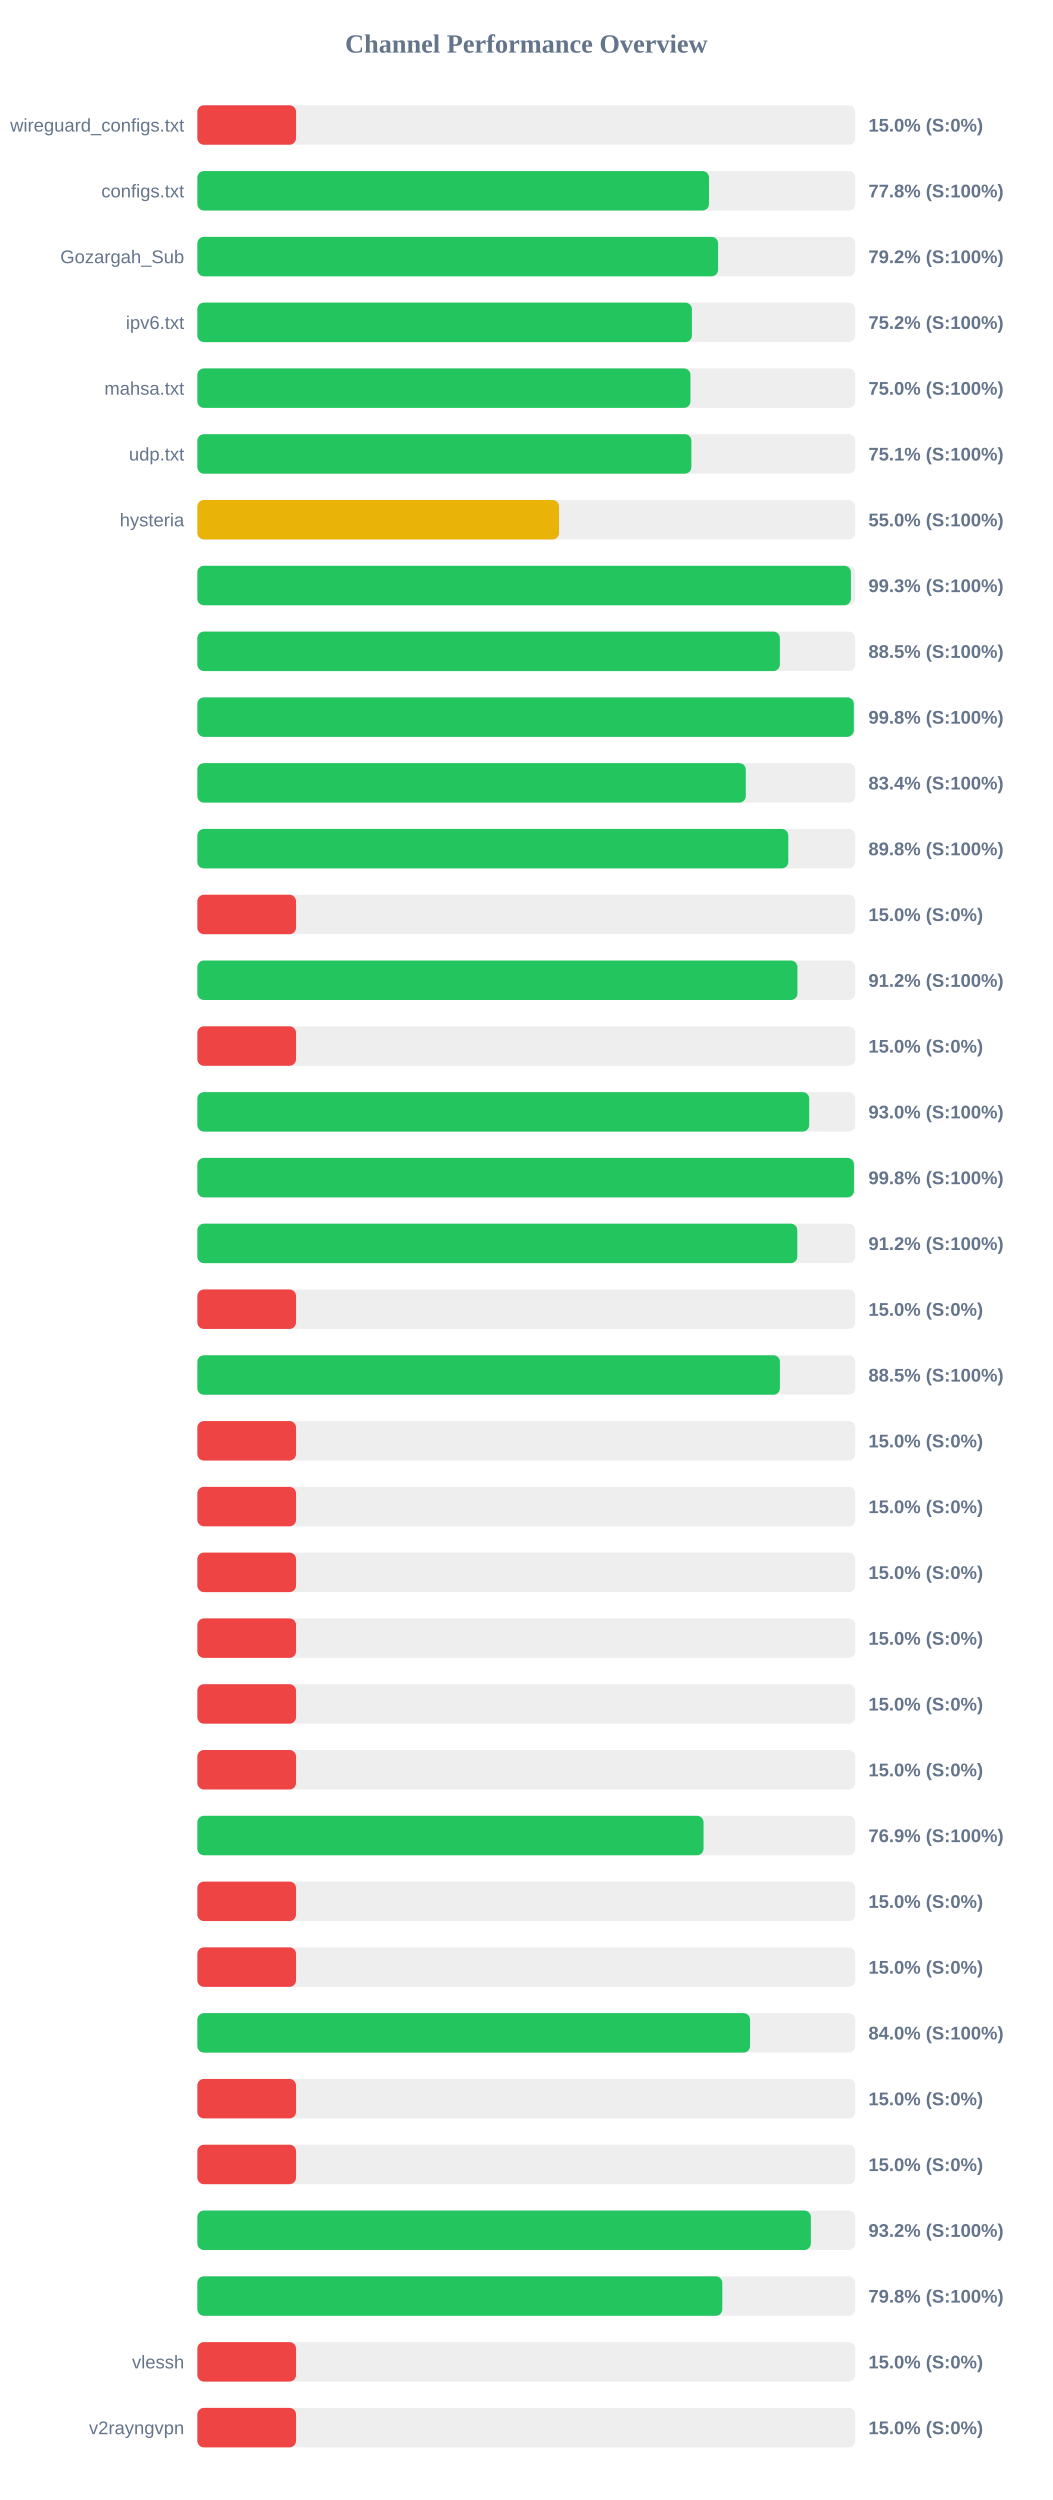
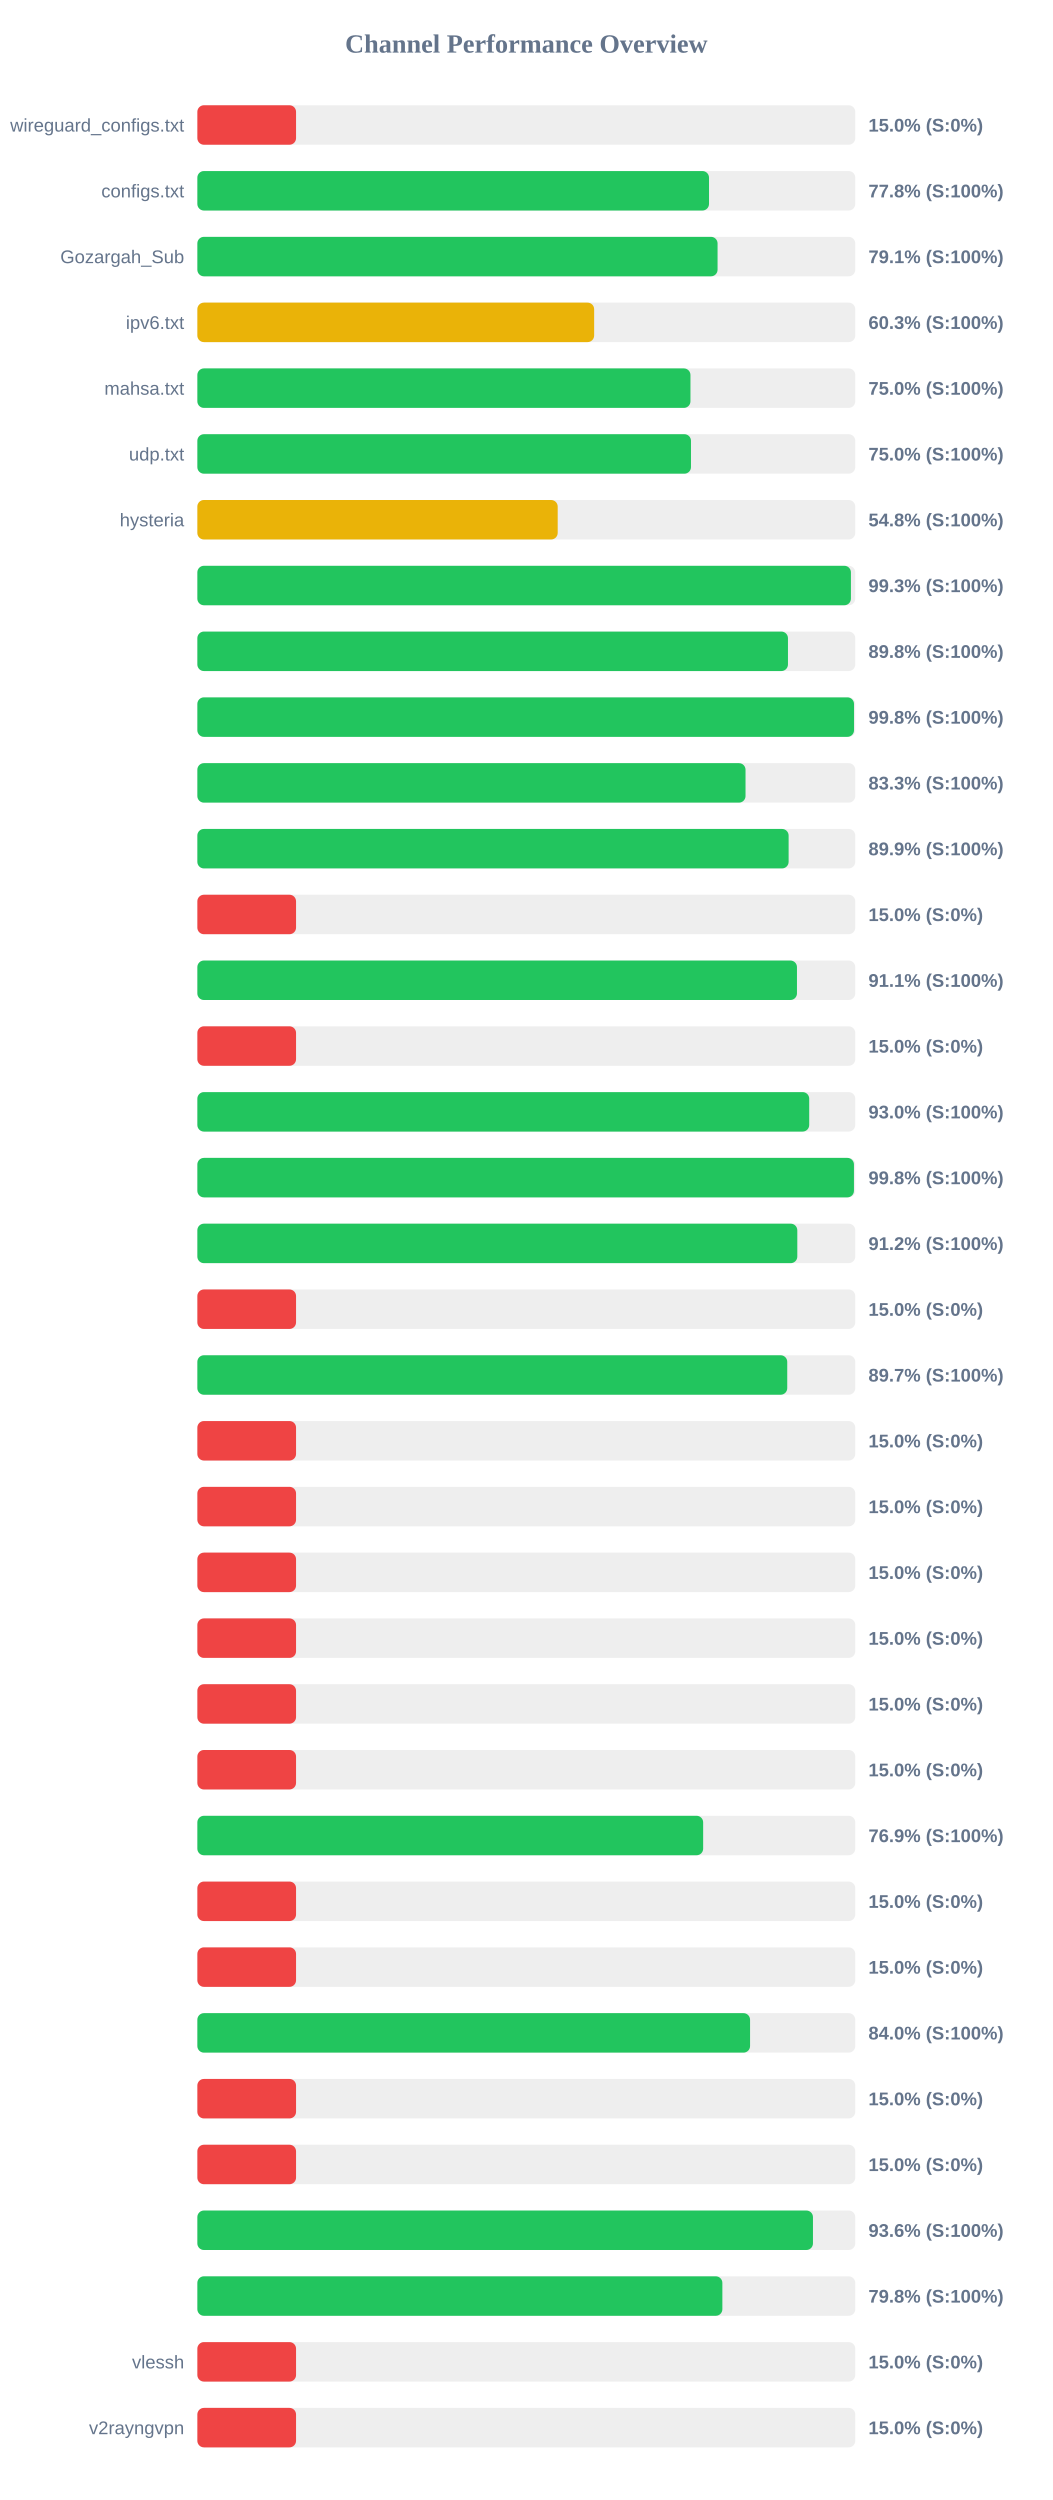
<svg xmlns="http://www.w3.org/2000/svg" width="800" height="1900" version="1.1">
  <style>
        .row { font: 14px Arial; fill: #64748b; }
        .score { font: bold 14px Arial; fill: #64748b; }
    </style>
  <text x="400" y="40" text-anchor="middle" font-size="20px" font-weight="bold" fill="#64748b">Channel Performance Overview</text>
  <rect x="150" y="80" width="500" height="30" fill="#eee" rx="5" />
  <rect x="150" y="80" width="75.0" height="30" fill="#ef4444" rx="5" />
  <text x="140" y="100" text-anchor="end" class="row">wireguard_configs.txt</text>
  <text x="660" y="100" text-anchor="start" class="score">15.0% (S:0%)</text>
  <rect x="150" y="130" width="500" height="30" fill="#eee" rx="5" />
  <rect x="150" y="130" width="388.85" height="30" fill="#22c55e" rx="5" />
  <text x="140" y="150" text-anchor="end" class="row">configs.txt</text>
  <text x="660" y="150" text-anchor="start" class="score">77.8% (S:100%)</text>
  <rect x="150" y="180" width="500" height="30" fill="#eee" rx="5" />
-   <rect x="150" y="180" width="395.75" height="30" fill="#22c55e" rx="5" />
+   <rect x="150" y="180" width="395.35" height="30" fill="#22c55e" rx="5" />
  <text x="140" y="200" text-anchor="end" class="row">Gozargah_Sub</text>
-   <text x="660" y="200" text-anchor="start" class="score">79.2% (S:100%)</text>
+   <text x="660" y="200" text-anchor="start" class="score">79.1% (S:100%)</text>
  <rect x="150" y="230" width="500" height="30" fill="#eee" rx="5" />
-   <rect x="150" y="230" width="375.85" height="30" fill="#22c55e" rx="5" />
+   <rect x="150" y="230" width="301.55" height="30" fill="#eab308" rx="5" />
  <text x="140" y="250" text-anchor="end" class="row">ipv6.txt</text>
-   <text x="660" y="250" text-anchor="start" class="score">75.2% (S:100%)</text>
+   <text x="660" y="250" text-anchor="start" class="score">60.3% (S:100%)</text>
  <rect x="150" y="280" width="500" height="30" fill="#eee" rx="5" />
  <rect x="150" y="280" width="374.75" height="30" fill="#22c55e" rx="5" />
  <text x="140" y="300" text-anchor="end" class="row">mahsa.txt</text>
  <text x="660" y="300" text-anchor="start" class="score">75.0% (S:100%)</text>
  <rect x="150" y="330" width="500" height="30" fill="#eee" rx="5" />
-   <rect x="150" y="330" width="375.45" height="30" fill="#22c55e" rx="5" />
+   <rect x="150" y="330" width="375.15" height="30" fill="#22c55e" rx="5" />
  <text x="140" y="350" text-anchor="end" class="row">udp.txt</text>
-   <text x="660" y="350" text-anchor="start" class="score">75.1% (S:100%)</text>
+   <text x="660" y="350" text-anchor="start" class="score">75.0% (S:100%)</text>
  <rect x="150" y="380" width="500" height="30" fill="#eee" rx="5" />
-   <rect x="150" y="380" width="274.85" height="30" fill="#eab308" rx="5" />
+   <rect x="150" y="380" width="273.85" height="30" fill="#eab308" rx="5" />
  <text x="140" y="400" text-anchor="end" class="row">hysteria</text>
-   <text x="660" y="400" text-anchor="start" class="score">55.0% (S:100%)</text>
+   <text x="660" y="400" text-anchor="start" class="score">54.8% (S:100%)</text>
  <rect x="150" y="430" width="500" height="30" fill="#eee" rx="5" />
  <rect x="150" y="430" width="496.7" height="30" fill="#22c55e" rx="5" />
  <text x="140" y="450" text-anchor="end" class="row" />
  <text x="660" y="450" text-anchor="start" class="score">99.3% (S:100%)</text>
  <rect x="150" y="480" width="500" height="30" fill="#eee" rx="5" />
-   <rect x="150" y="480" width="442.7" height="30" fill="#22c55e" rx="5" />
+   <rect x="150" y="480" width="448.85" height="30" fill="#22c55e" rx="5" />
  <text x="140" y="500" text-anchor="end" class="row" />
-   <text x="660" y="500" text-anchor="start" class="score">88.5% (S:100%)</text>
+   <text x="660" y="500" text-anchor="start" class="score">89.8% (S:100%)</text>
  <rect x="150" y="530" width="500" height="30" fill="#eee" rx="5" />
-   <rect x="150" y="530" width="498.9" height="30" fill="#22c55e" rx="5" />
+   <rect x="150" y="530" width="499.05" height="30" fill="#22c55e" rx="5" />
  <text x="140" y="550" text-anchor="end" class="row" />
  <text x="660" y="550" text-anchor="start" class="score">99.8% (S:100%)</text>
  <rect x="150" y="580" width="500" height="30" fill="#eee" rx="5" />
-   <rect x="150" y="580" width="416.8" height="30" fill="#22c55e" rx="5" />
+   <rect x="150" y="580" width="416.6" height="30" fill="#22c55e" rx="5" />
  <text x="140" y="600" text-anchor="end" class="row" />
-   <text x="660" y="600" text-anchor="start" class="score">83.4% (S:100%)</text>
+   <text x="660" y="600" text-anchor="start" class="score">83.3% (S:100%)</text>
  <rect x="150" y="630" width="500" height="30" fill="#eee" rx="5" />
-   <rect x="150" y="630" width="449.1" height="30" fill="#22c55e" rx="5" />
+   <rect x="150" y="630" width="449.35" height="30" fill="#22c55e" rx="5" />
  <text x="140" y="650" text-anchor="end" class="row" />
-   <text x="660" y="650" text-anchor="start" class="score">89.8% (S:100%)</text>
+   <text x="660" y="650" text-anchor="start" class="score">89.9% (S:100%)</text>
  <rect x="150" y="680" width="500" height="30" fill="#eee" rx="5" />
  <rect x="150" y="680" width="75.0" height="30" fill="#ef4444" rx="5" />
  <text x="140" y="700" text-anchor="end" class="row" />
  <text x="660" y="700" text-anchor="start" class="score">15.0% (S:0%)</text>
  <rect x="150" y="730" width="500" height="30" fill="#eee" rx="5" />
-   <rect x="150" y="730" width="456.05" height="30" fill="#22c55e" rx="5" />
+   <rect x="150" y="730" width="455.7" height="30" fill="#22c55e" rx="5" />
  <text x="140" y="750" text-anchor="end" class="row" />
-   <text x="660" y="750" text-anchor="start" class="score">91.2% (S:100%)</text>
+   <text x="660" y="750" text-anchor="start" class="score">91.1% (S:100%)</text>
  <rect x="150" y="780" width="500" height="30" fill="#eee" rx="5" />
  <rect x="150" y="780" width="75.0" height="30" fill="#ef4444" rx="5" />
  <text x="140" y="800" text-anchor="end" class="row" />
  <text x="660" y="800" text-anchor="start" class="score">15.0% (S:0%)</text>
  <rect x="150" y="830" width="500" height="30" fill="#eee" rx="5" />
  <rect x="150" y="830" width="465.0" height="30" fill="#22c55e" rx="5" />
  <text x="140" y="850" text-anchor="end" class="row" />
  <text x="660" y="850" text-anchor="start" class="score">93.0% (S:100%)</text>
  <rect x="150" y="880" width="500" height="30" fill="#eee" rx="5" />
  <rect x="150" y="880" width="499.0" height="30" fill="#22c55e" rx="5" />
  <text x="140" y="900" text-anchor="end" class="row" />
  <text x="660" y="900" text-anchor="start" class="score">99.8% (S:100%)</text>
  <rect x="150" y="930" width="500" height="30" fill="#eee" rx="5" />
  <rect x="150" y="930" width="455.95" height="30" fill="#22c55e" rx="5" />
  <text x="140" y="950" text-anchor="end" class="row" />
  <text x="660" y="950" text-anchor="start" class="score">91.2% (S:100%)</text>
  <rect x="150" y="980" width="500" height="30" fill="#eee" rx="5" />
  <rect x="150" y="980" width="75.0" height="30" fill="#ef4444" rx="5" />
  <text x="140" y="1000" text-anchor="end" class="row" />
  <text x="660" y="1000" text-anchor="start" class="score">15.0% (S:0%)</text>
  <rect x="150" y="1030" width="500" height="30" fill="#eee" rx="5" />
-   <rect x="150" y="1030" width="442.75" height="30" fill="#22c55e" rx="5" />
+   <rect x="150" y="1030" width="448.3" height="30" fill="#22c55e" rx="5" />
  <text x="140" y="1050" text-anchor="end" class="row" />
-   <text x="660" y="1050" text-anchor="start" class="score">88.5% (S:100%)</text>
+   <text x="660" y="1050" text-anchor="start" class="score">89.7% (S:100%)</text>
  <rect x="150" y="1080" width="500" height="30" fill="#eee" rx="5" />
  <rect x="150" y="1080" width="75.0" height="30" fill="#ef4444" rx="5" />
  <text x="140" y="1100" text-anchor="end" class="row" />
  <text x="660" y="1100" text-anchor="start" class="score">15.0% (S:0%)</text>
  <rect x="150" y="1130" width="500" height="30" fill="#eee" rx="5" />
  <rect x="150" y="1130" width="75.0" height="30" fill="#ef4444" rx="5" />
  <text x="140" y="1150" text-anchor="end" class="row" />
  <text x="660" y="1150" text-anchor="start" class="score">15.0% (S:0%)</text>
  <rect x="150" y="1180" width="500" height="30" fill="#eee" rx="5" />
  <rect x="150" y="1180" width="75.0" height="30" fill="#ef4444" rx="5" />
  <text x="140" y="1200" text-anchor="end" class="row" />
  <text x="660" y="1200" text-anchor="start" class="score">15.0% (S:0%)</text>
  <rect x="150" y="1230" width="500" height="30" fill="#eee" rx="5" />
  <rect x="150" y="1230" width="75.0" height="30" fill="#ef4444" rx="5" />
  <text x="140" y="1250" text-anchor="end" class="row" />
  <text x="660" y="1250" text-anchor="start" class="score">15.0% (S:0%)</text>
  <rect x="150" y="1280" width="500" height="30" fill="#eee" rx="5" />
  <rect x="150" y="1280" width="75.0" height="30" fill="#ef4444" rx="5" />
  <text x="140" y="1300" text-anchor="end" class="row" />
  <text x="660" y="1300" text-anchor="start" class="score">15.0% (S:0%)</text>
  <rect x="150" y="1330" width="500" height="30" fill="#eee" rx="5" />
  <rect x="150" y="1330" width="75.0" height="30" fill="#ef4444" rx="5" />
  <text x="140" y="1350" text-anchor="end" class="row" />
  <text x="660" y="1350" text-anchor="start" class="score">15.0% (S:0%)</text>
  <rect x="150" y="1380" width="500" height="30" fill="#eee" rx="5" />
-   <rect x="150" y="1380" width="384.7" height="30" fill="#22c55e" rx="5" />
+   <rect x="150" y="1380" width="384.4" height="30" fill="#22c55e" rx="5" />
  <text x="140" y="1400" text-anchor="end" class="row" />
  <text x="660" y="1400" text-anchor="start" class="score">76.9% (S:100%)</text>
  <rect x="150" y="1430" width="500" height="30" fill="#eee" rx="5" />
  <rect x="150" y="1430" width="75.0" height="30" fill="#ef4444" rx="5" />
  <text x="140" y="1450" text-anchor="end" class="row" />
  <text x="660" y="1450" text-anchor="start" class="score">15.0% (S:0%)</text>
  <rect x="150" y="1480" width="500" height="30" fill="#eee" rx="5" />
  <rect x="150" y="1480" width="75.0" height="30" fill="#ef4444" rx="5" />
  <text x="140" y="1500" text-anchor="end" class="row" />
  <text x="660" y="1500" text-anchor="start" class="score">15.0% (S:0%)</text>
  <rect x="150" y="1530" width="500" height="30" fill="#eee" rx="5" />
  <rect x="150" y="1530" width="420.05" height="30" fill="#22c55e" rx="5" />
  <text x="140" y="1550" text-anchor="end" class="row" />
  <text x="660" y="1550" text-anchor="start" class="score">84.0% (S:100%)</text>
  <rect x="150" y="1580" width="500" height="30" fill="#eee" rx="5" />
  <rect x="150" y="1580" width="75.0" height="30" fill="#ef4444" rx="5" />
  <text x="140" y="1600" text-anchor="end" class="row" />
  <text x="660" y="1600" text-anchor="start" class="score">15.0% (S:0%)</text>
  <rect x="150" y="1630" width="500" height="30" fill="#eee" rx="5" />
  <rect x="150" y="1630" width="75.0" height="30" fill="#ef4444" rx="5" />
  <text x="140" y="1650" text-anchor="end" class="row" />
  <text x="660" y="1650" text-anchor="start" class="score">15.0% (S:0%)</text>
  <rect x="150" y="1680" width="500" height="30" fill="#eee" rx="5" />
-   <rect x="150" y="1680" width="466.25" height="30" fill="#22c55e" rx="5" />
+   <rect x="150" y="1680" width="467.85" height="30" fill="#22c55e" rx="5" />
  <text x="140" y="1700" text-anchor="end" class="row" />
-   <text x="660" y="1700" text-anchor="start" class="score">93.2% (S:100%)</text>
+   <text x="660" y="1700" text-anchor="start" class="score">93.6% (S:100%)</text>
  <rect x="150" y="1730" width="500" height="30" fill="#eee" rx="5" />
-   <rect x="150" y="1730" width="398.95" height="30" fill="#22c55e" rx="5" />
+   <rect x="150" y="1730" width="399.0" height="30" fill="#22c55e" rx="5" />
  <text x="140" y="1750" text-anchor="end" class="row" />
  <text x="660" y="1750" text-anchor="start" class="score">79.8% (S:100%)</text>
  <rect x="150" y="1780" width="500" height="30" fill="#eee" rx="5" />
  <rect x="150" y="1780" width="75.0" height="30" fill="#ef4444" rx="5" />
  <text x="140" y="1800" text-anchor="end" class="row">vlessh</text>
  <text x="660" y="1800" text-anchor="start" class="score">15.0% (S:0%)</text>
  <rect x="150" y="1830" width="500" height="30" fill="#eee" rx="5" />
  <rect x="150" y="1830" width="75.0" height="30" fill="#ef4444" rx="5" />
  <text x="140" y="1850" text-anchor="end" class="row">v2rayngvpn</text>
  <text x="660" y="1850" text-anchor="start" class="score">15.0% (S:0%)</text>
</svg>
